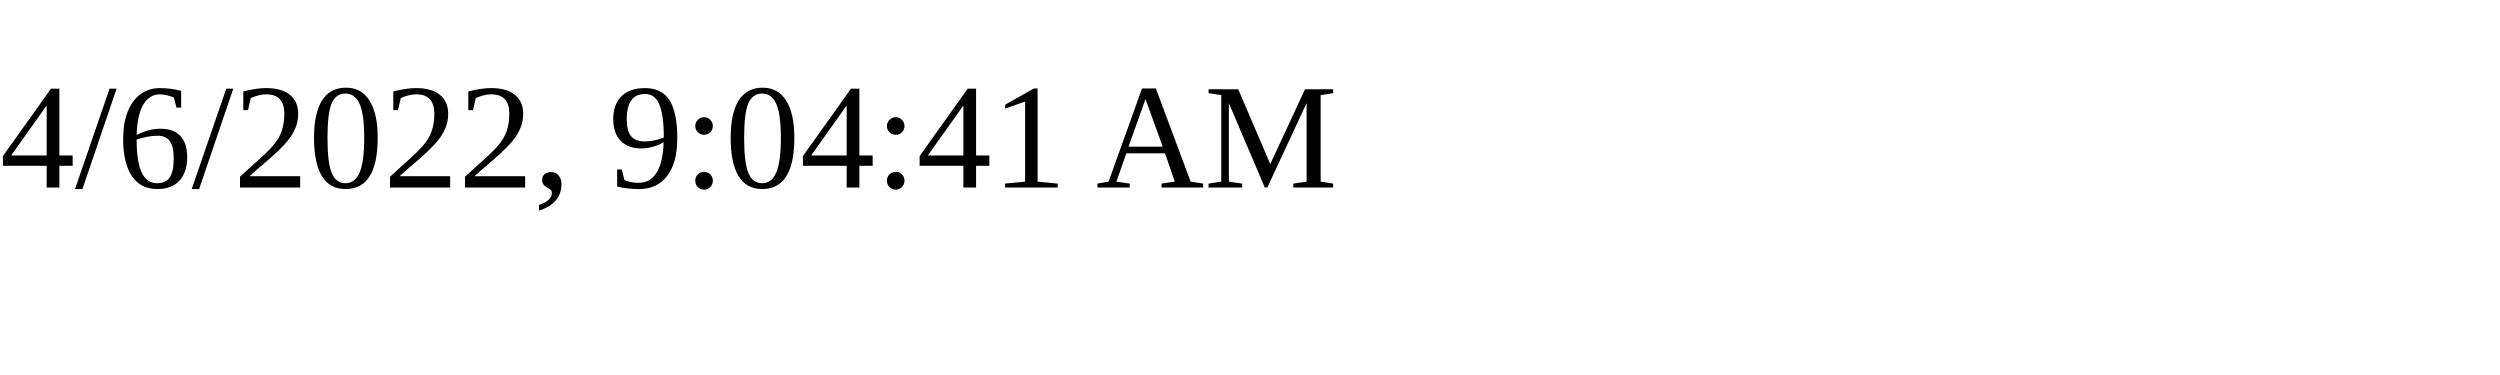
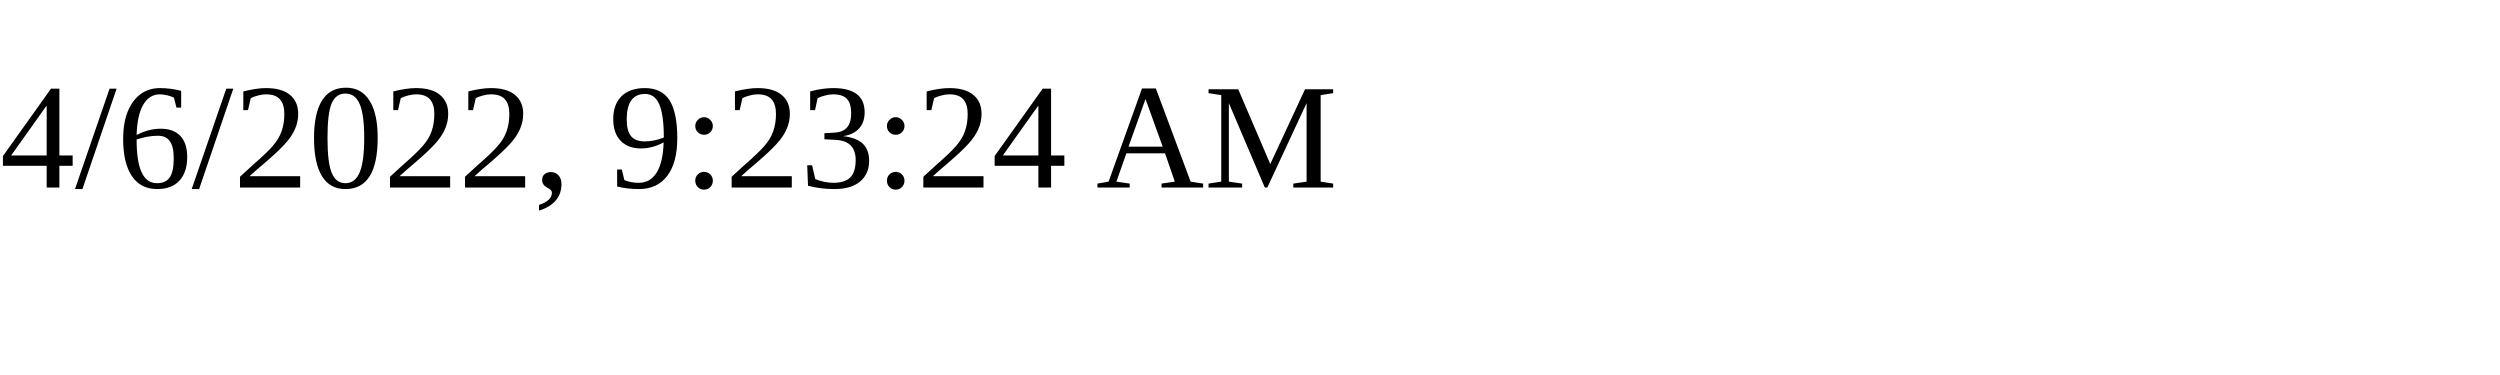
<svg xmlns="http://www.w3.org/2000/svg" height="30" width="200">
-   <text x="0" y="15">4/6/2022, 9:04:41 AM</text>
+   <text x="0" y="15">4/6/2022, 9:23:24 AM</text>
</svg>
